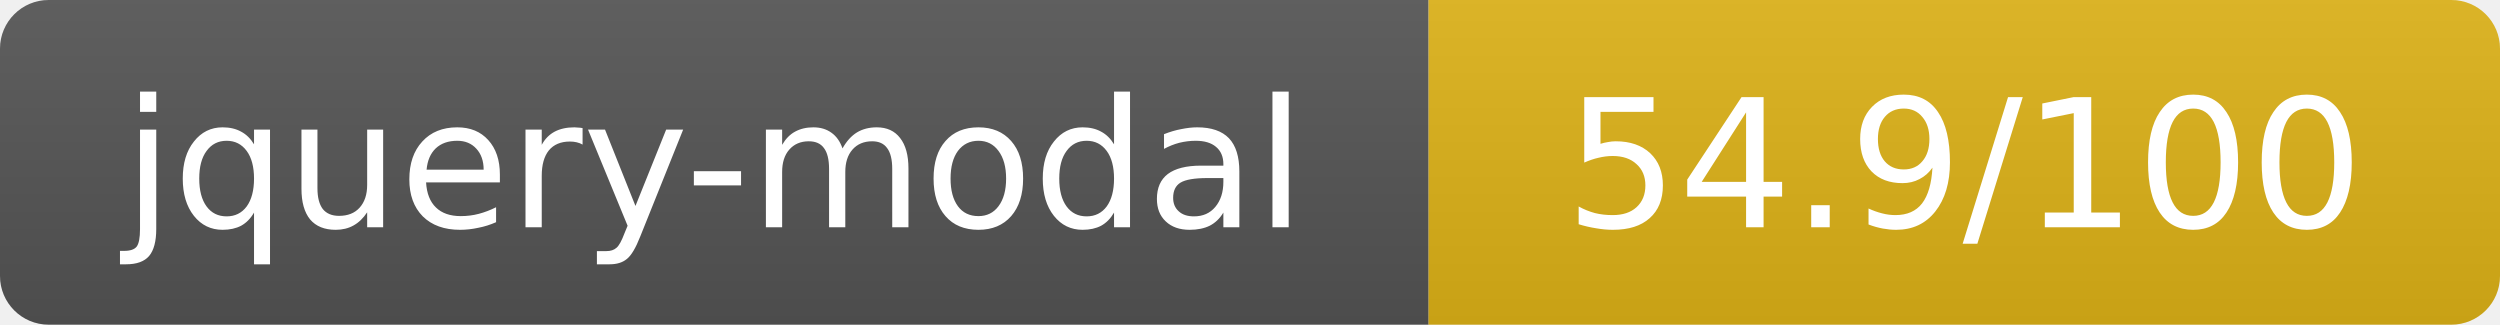
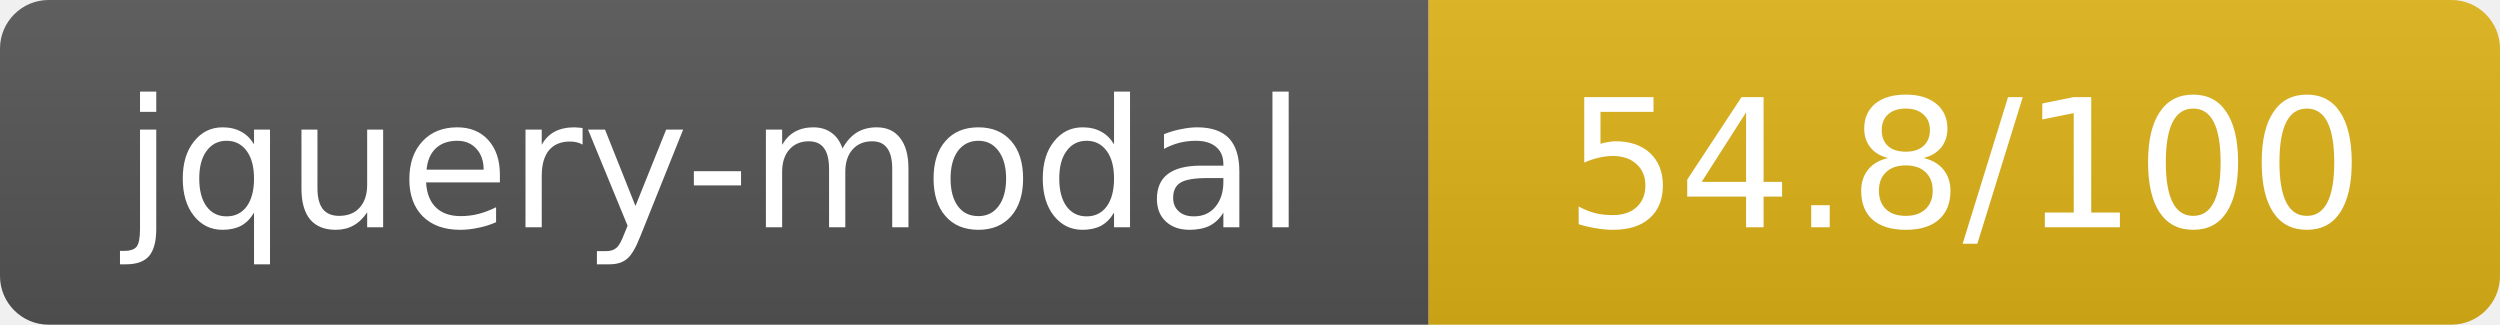
- <svg xmlns="http://www.w3.org/2000/svg" width="154" height="20" role="img" aria-label="jquery-modal: 54.9/100">
+ <svg xmlns="http://www.w3.org/2000/svg" width="154" height="20" role="img" aria-label="jquery-modal: 54.8/100">
  <linearGradient id="s" x2="0" y2="100%">
    <stop offset="0" stop-color="#bbb" stop-opacity=".1" />
    <stop offset="1" stop-opacity=".1" />
  </linearGradient>
  <clipPath id="r">
    <rect width="154" height="20" rx="3" fill="#fff" />
  </clipPath>
  <g clip-path="url(#r)">
    <rect width="88" height="20" fill="#555" />
    <rect x="88" width="66" height="20" fill="#dfb317" />
    <rect width="154" height="20" fill="url(#s)" />
  </g>
  <g fill="#fff" text-anchor="middle" font-family="Verdana,Geneva,DejaVu Sans,sans-serif" text-rendering="geometricPrecision" font-size="11">
    <text x="44" y="14">jquery-modal</text>
-     <text x="121" y="14">54.9/100</text>
+     <text x="121" y="14">54.8/100</text>
  </g>
</svg>
